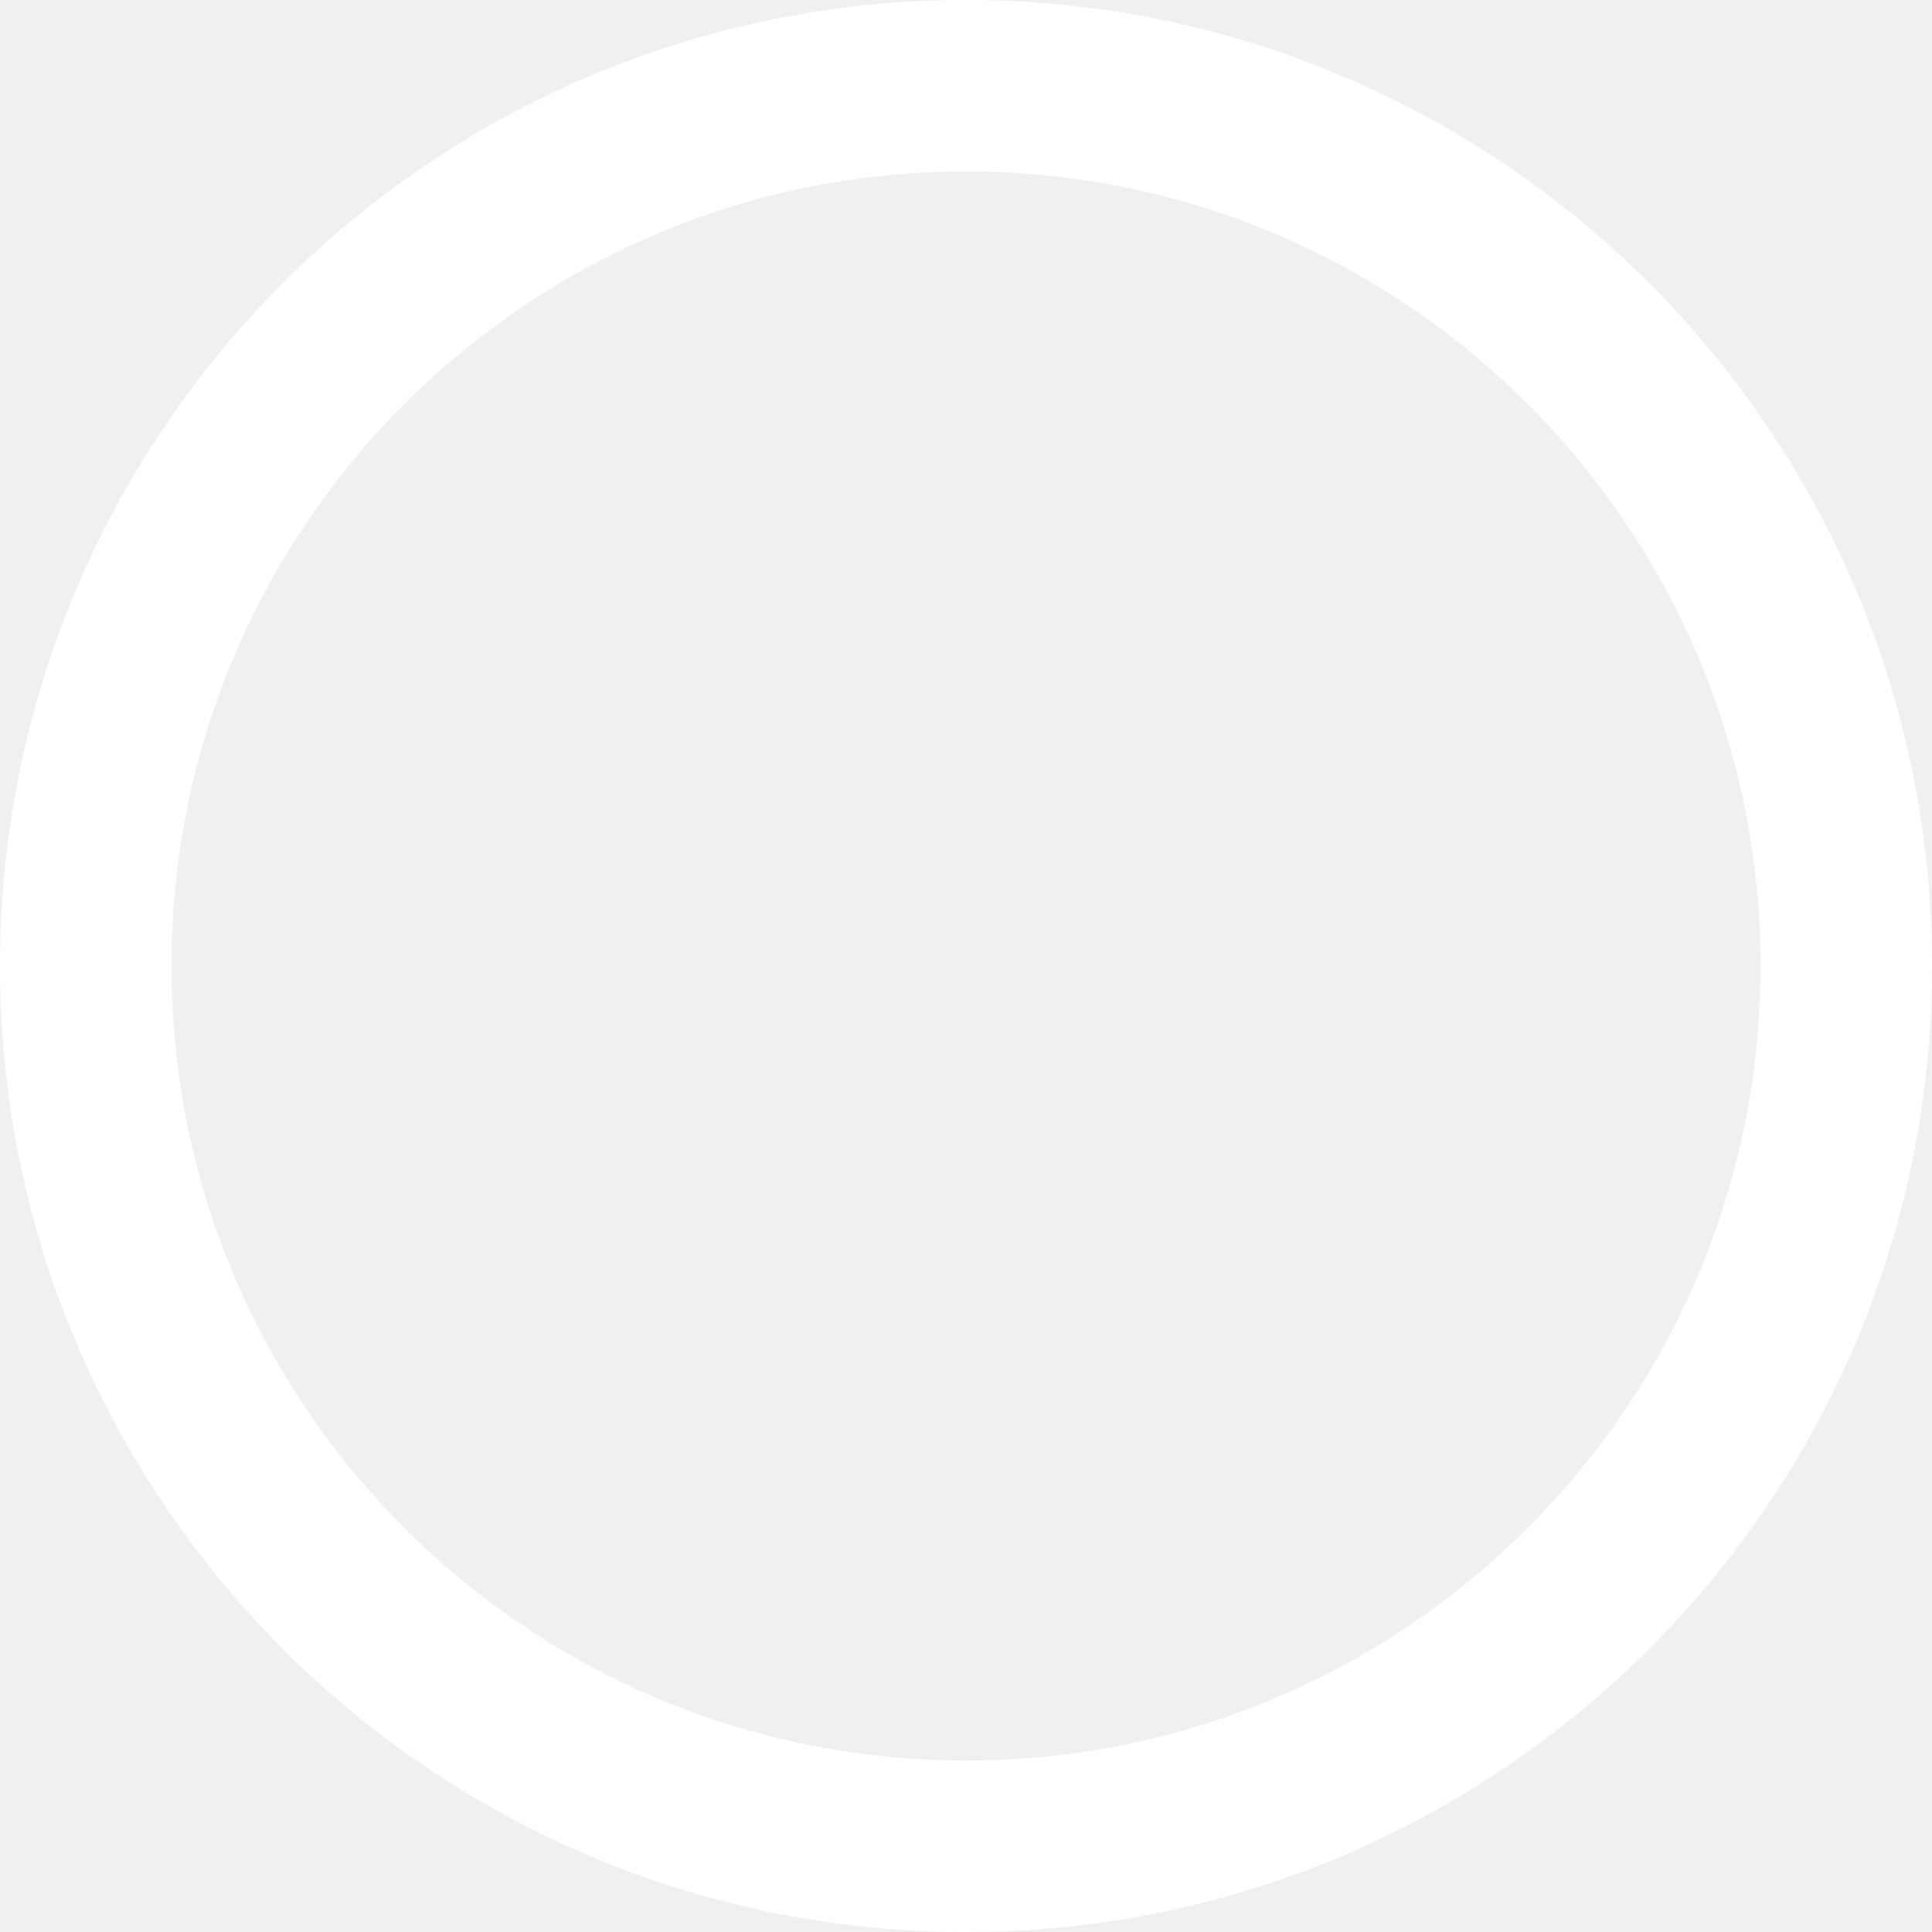
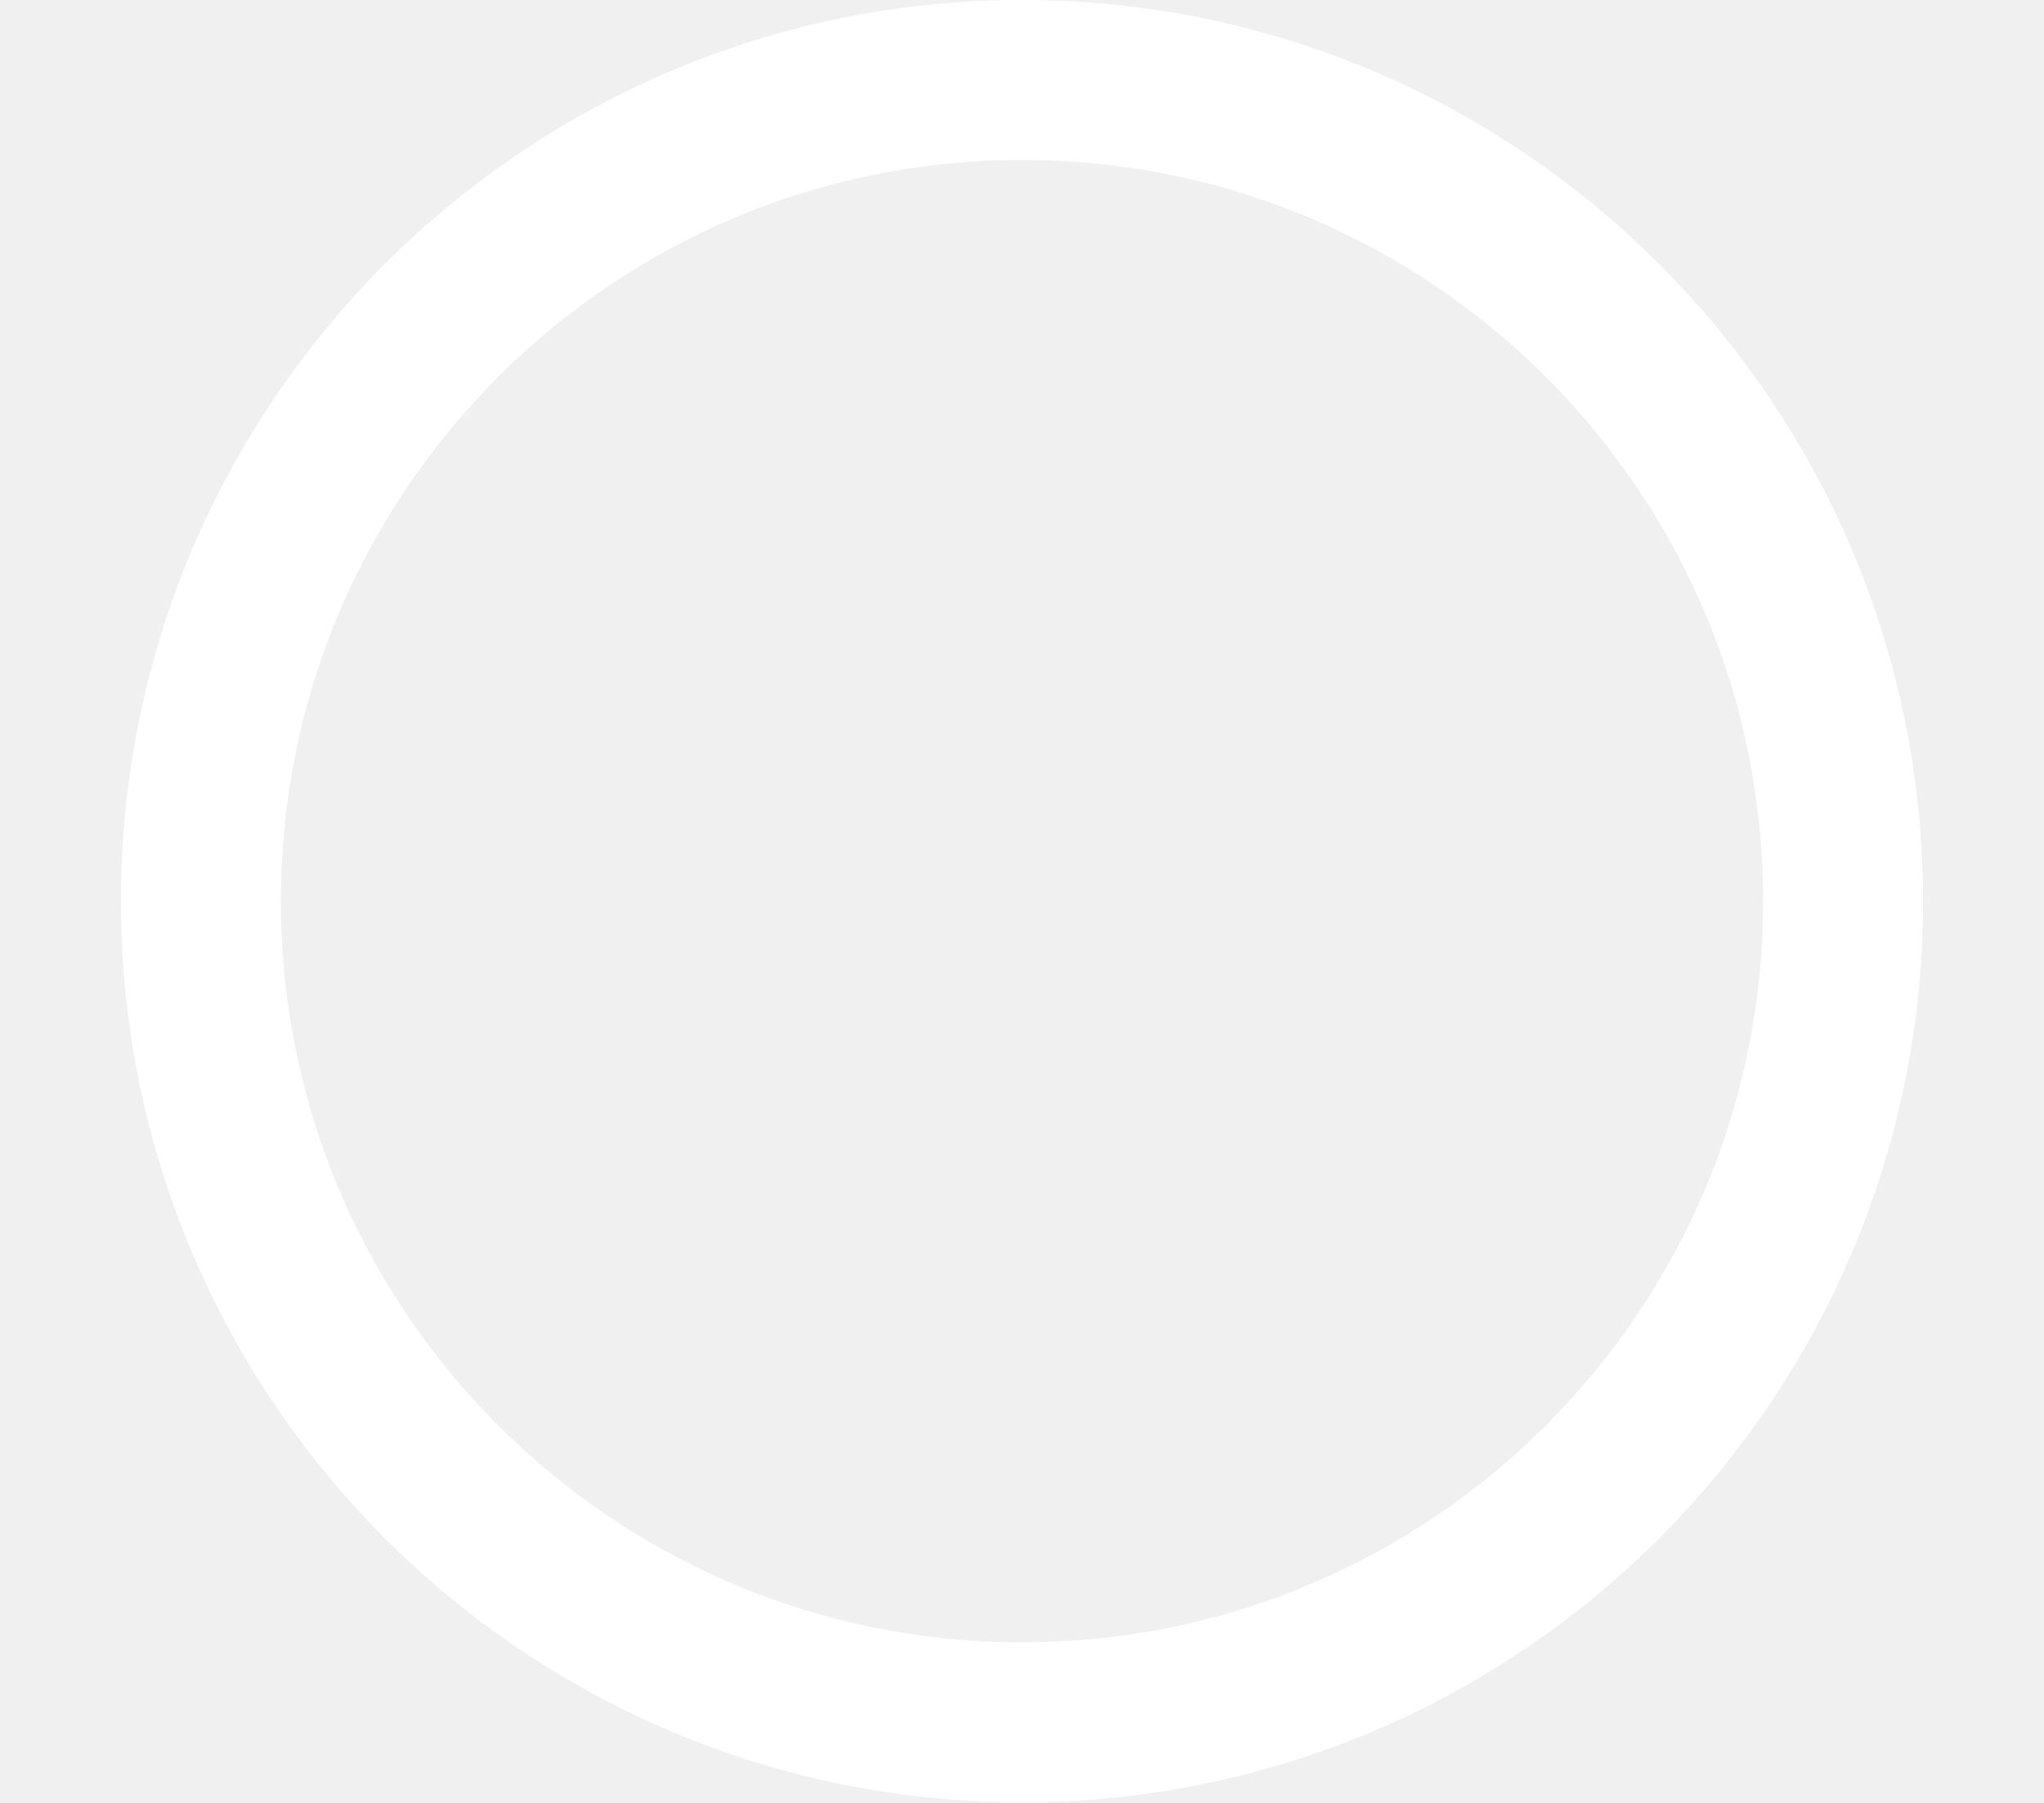
- <svg xmlns="http://www.w3.org/2000/svg" width="338" height="338" viewBox="0 0 338 338" fill="none">
+ <svg xmlns="http://www.w3.org/2000/svg" width="338" height="298" viewBox="0 0 338 338" fill="none">
  <circle cx="169" cy="169" r="154" stroke="white" stroke-width="30" />
</svg>
